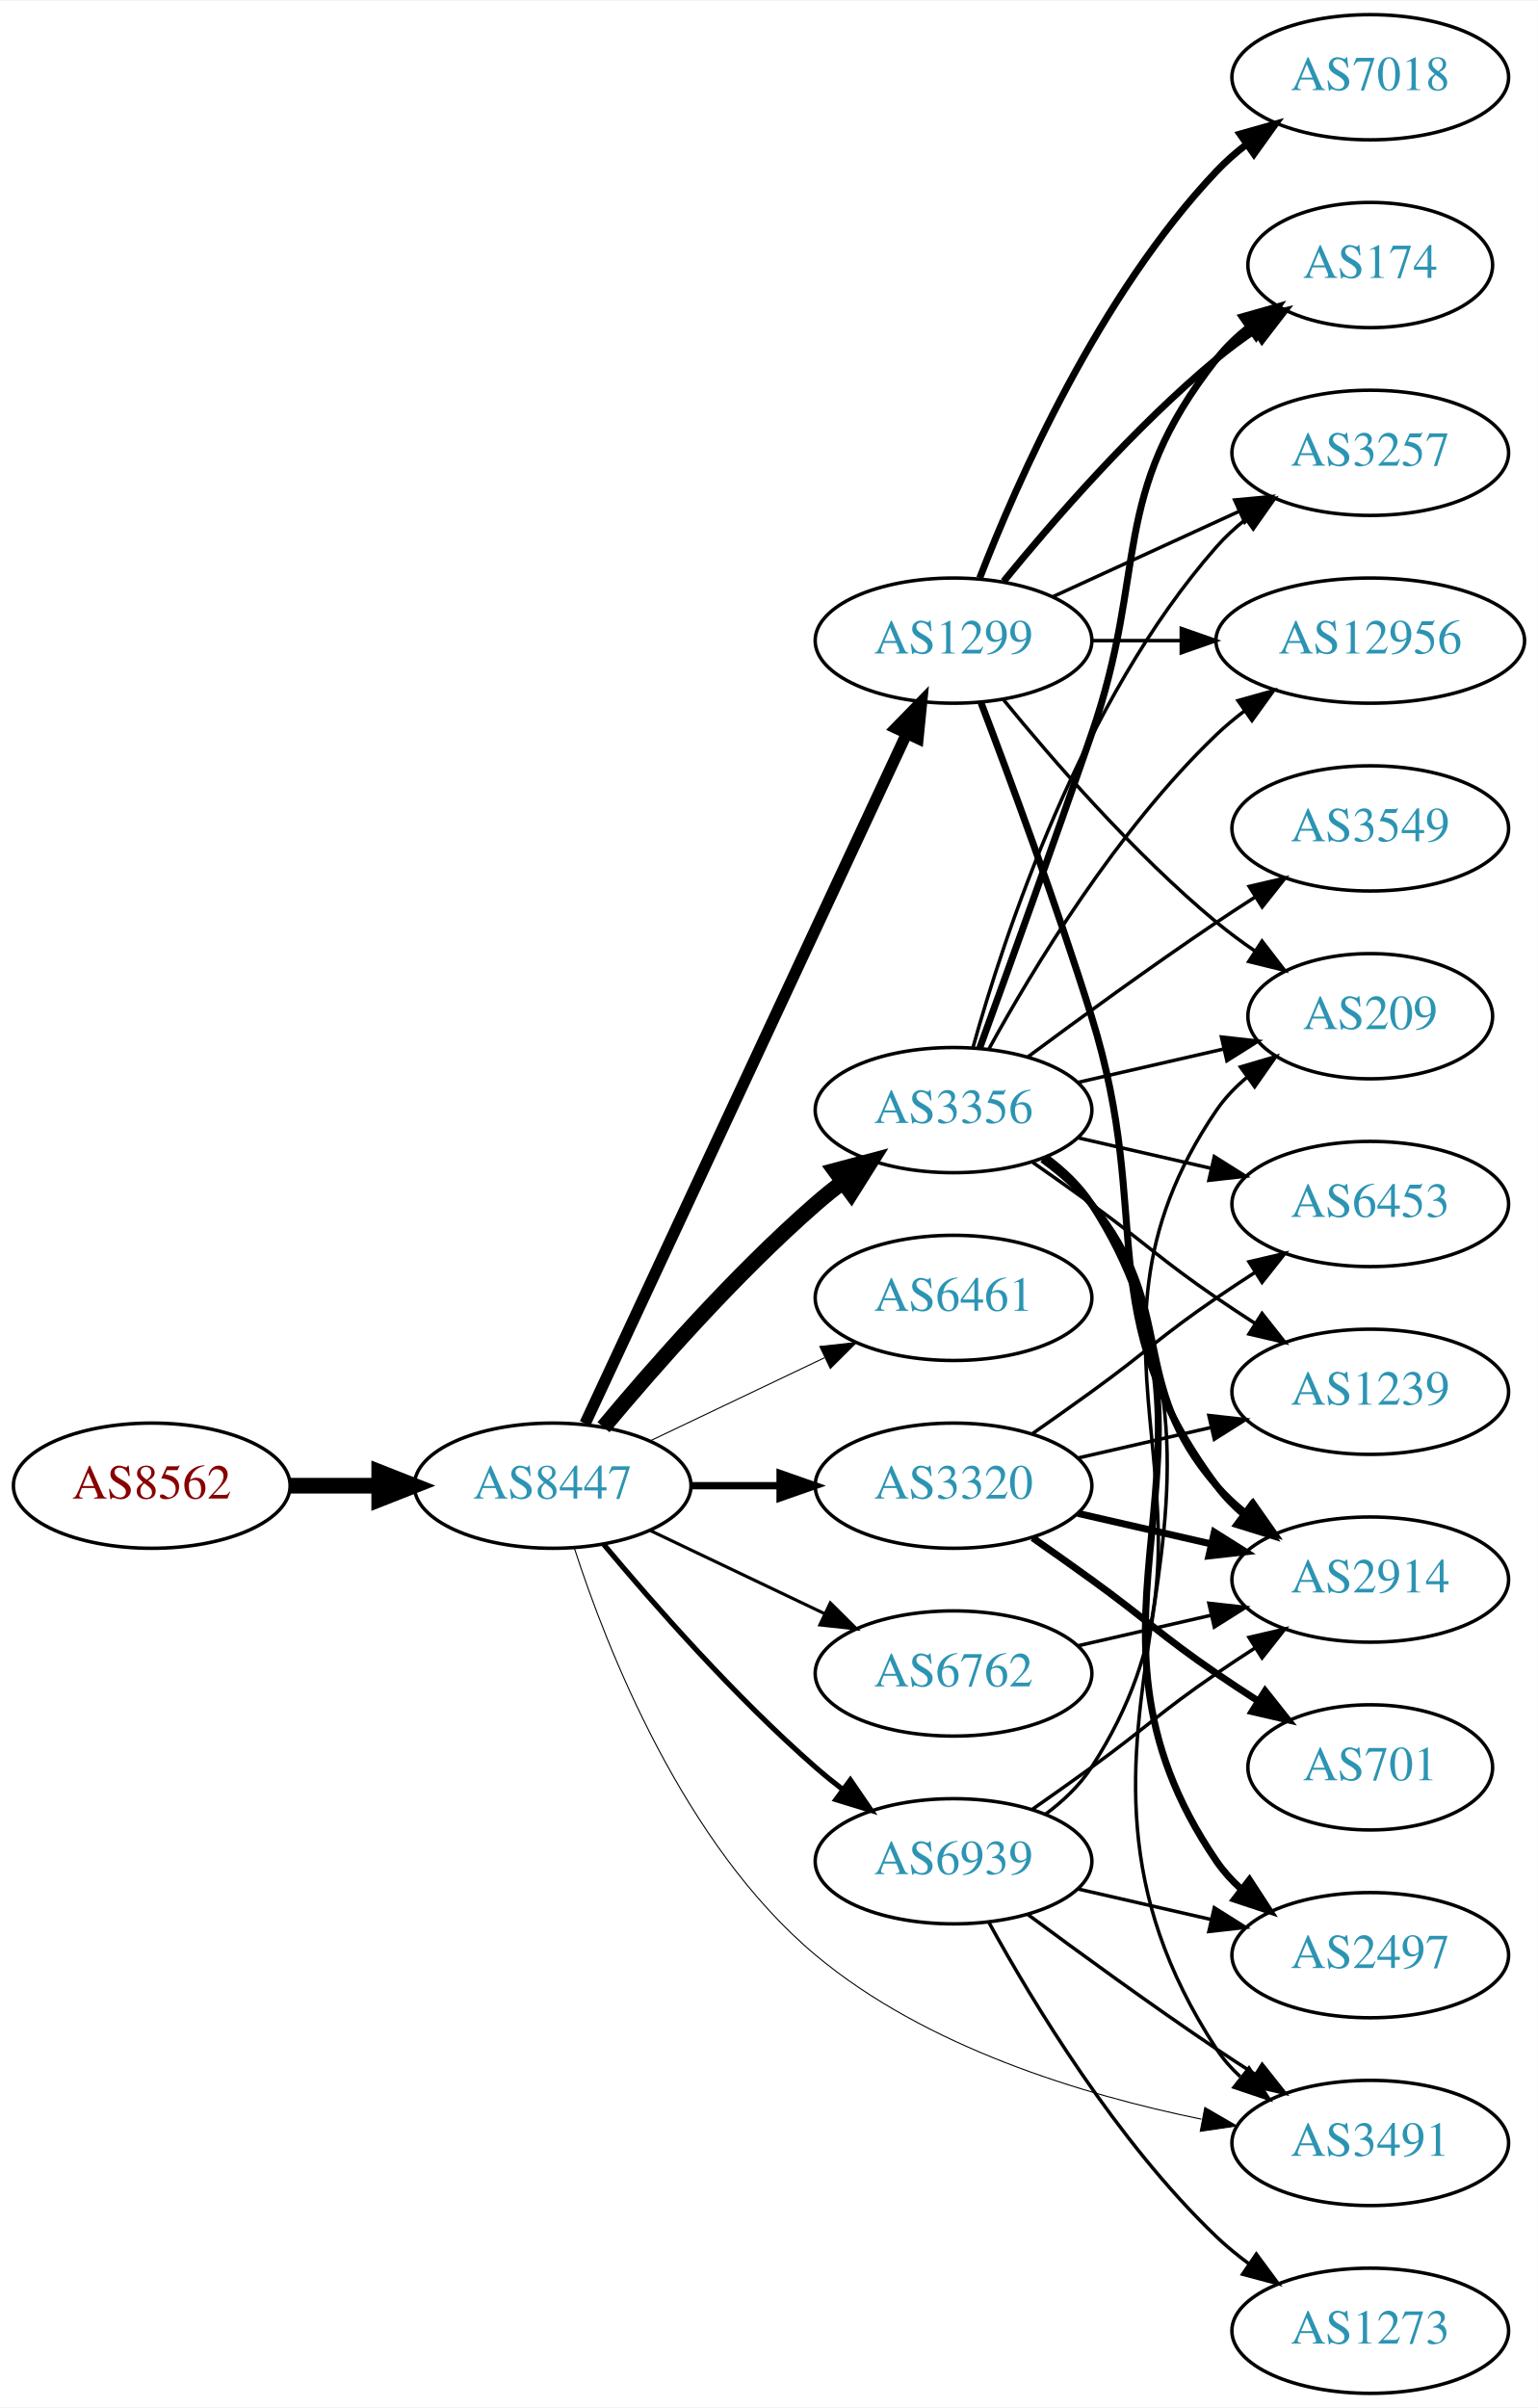
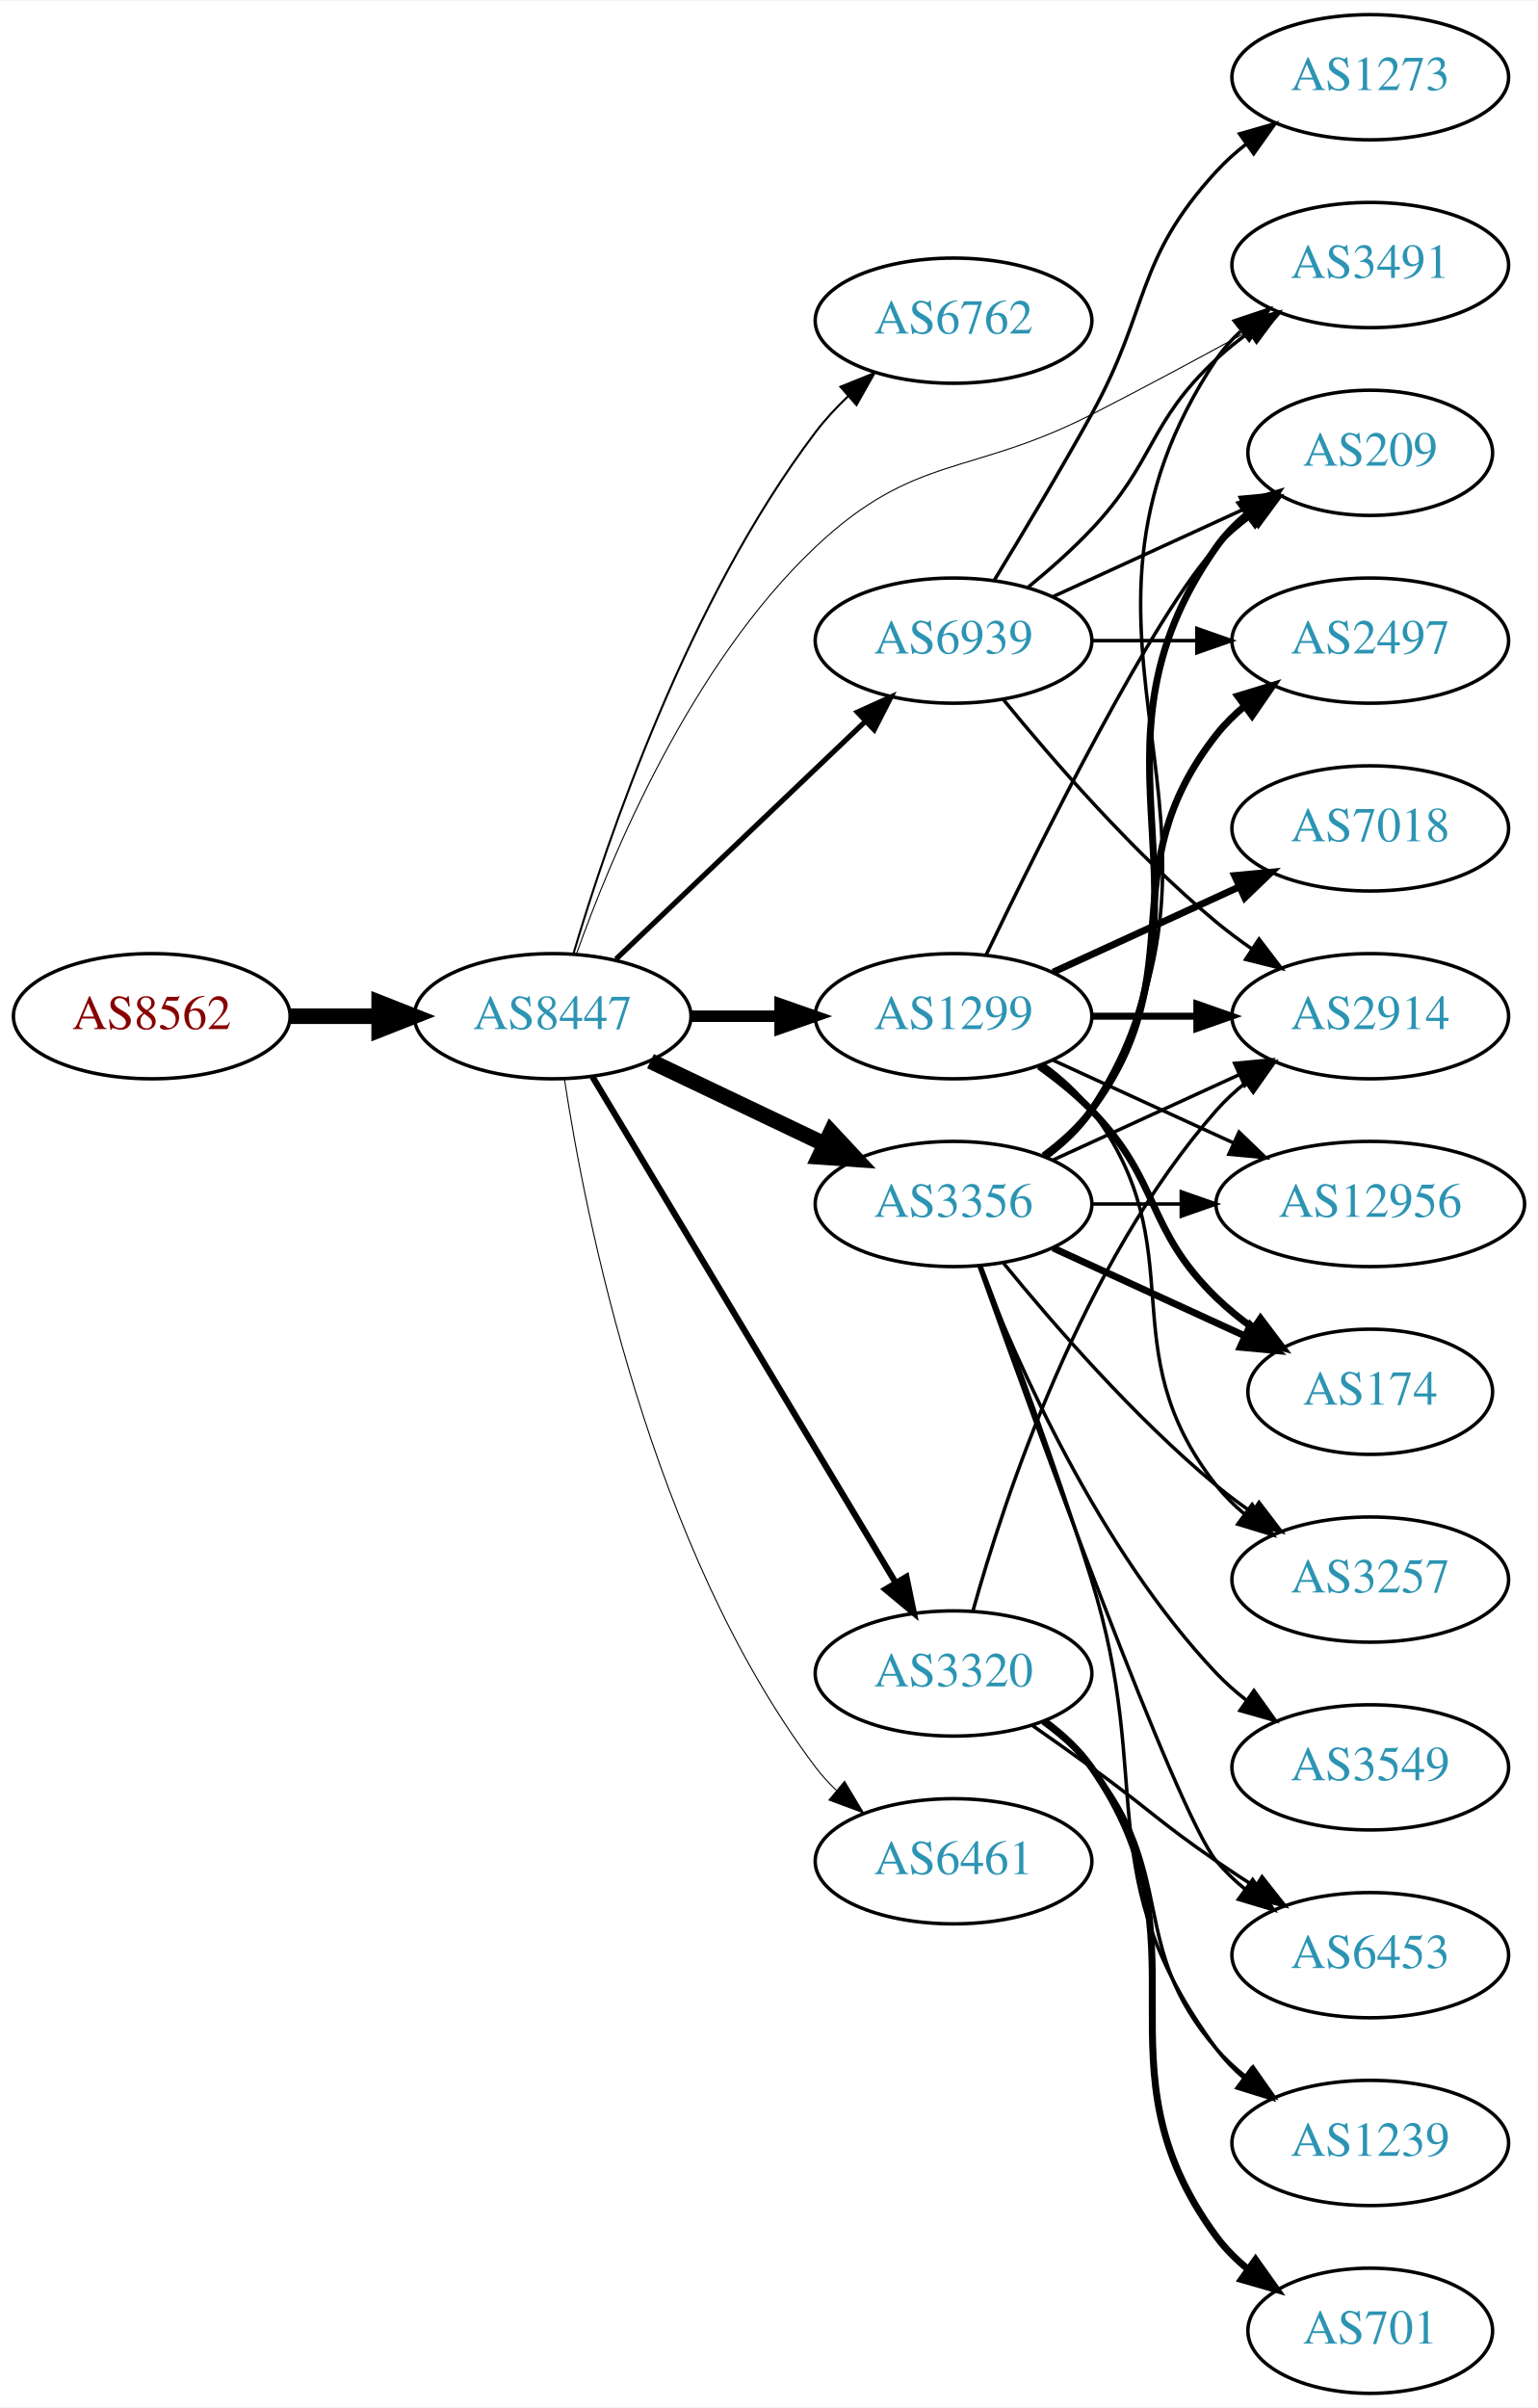
<svg xmlns="http://www.w3.org/2000/svg" xmlns:xlink="http://www.w3.org/1999/xlink" width="442pt" height="692pt" viewBox="0.00 0.00 442.27 692.00">
  <g id="graph0" class="graph" transform="scale(1 1) rotate(0) translate(4 688)">
    <polygon fill="white" stroke="none" points="-4,4 -4,-688 438.271,-688 438.271,4 -4,4" />
    <g id="node1" class="node">
      <g id="a_node1">
        <a xlink:href="/asn/8562" xlink:title="AS8562 ~ A1 Telekom Austria AG [AT]">
-           <ellipse fill="#ffffff" stroke="black" cx="39.647" cy="-261" rx="39.794" ry="18" />
-           <text text-anchor="middle" x="39.647" y="-257.3" font-family="Times,serif" font-size="14.00" fill="#880000">AS8562</text>
+           <ellipse fill="#ffffff" stroke="black" cx="39.647" cy="-396" rx="39.794" ry="18" />
+           <text text-anchor="middle" x="39.647" y="-392.3" font-family="Times,serif" font-size="14.00" fill="#880000">AS8562</text>
        </a>
      </g>
    </g>
    <g id="node2" class="node">
      <g id="a_node2">
        <a xlink:href="/asn/8447" xlink:title="AS8447 ~ A1 Telekom Austria AG [AT]">
-           <ellipse fill="#ffffff" stroke="black" cx="154.939" cy="-261" rx="39.794" ry="18" />
-           <text text-anchor="middle" x="154.939" y="-257.3" font-family="Times,serif" font-size="14.00" fill="#2c94b3">AS8447</text>
+           <ellipse fill="#ffffff" stroke="black" cx="154.939" cy="-396" rx="39.794" ry="18" />
+           <text text-anchor="middle" x="154.939" y="-392.3" font-family="Times,serif" font-size="14.00" fill="#2c94b3">AS8447</text>
        </a>
      </g>
    </g>
    <g id="edge1" class="edge">
-       <path fill="none" stroke="black" stroke-width="4.5" d="M79.319,-261C87.522,-261 96.286,-261 104.818,-261" />
-       <polygon fill="black" stroke="black" stroke-width="4.5" points="105.057,-264.938 115.057,-261 105.057,-257.063 105.057,-264.938" />
+       <path fill="none" stroke="black" stroke-width="4.5" d="M79.319,-396C87.522,-396 96.286,-396 104.818,-396" />
+       <polygon fill="black" stroke="black" stroke-width="4.5" points="105.057,-399.938 115.057,-396 105.057,-392.063 105.057,-399.938" />
    </g>
    <g id="node3" class="node">
      <g id="a_node3">
-         <a xlink:href="/asn/1299" xlink:title="AS1299 ~ Telia Carrier [EU]">
-           <ellipse fill="#ffffff" stroke="black" cx="270.232" cy="-504" rx="39.794" ry="18" />
-           <text text-anchor="middle" x="270.232" y="-500.3" font-family="Times,serif" font-size="14.00" fill="#2c94b3">AS1299</text>
+         <a xlink:href="/asn/6762" xlink:title="AS6762 ~ TELECOM ITALIA SPARKLE S.p.A. [IT]">
+           <ellipse fill="#ffffff" stroke="black" cx="270.232" cy="-596" rx="39.794" ry="18" />
+           <text text-anchor="middle" x="270.232" y="-592.3" font-family="Times,serif" font-size="14.00" fill="#2c94b3">AS6762</text>
        </a>
      </g>
    </g>
    <g id="edge2" class="edge">
-       <path fill="none" stroke="black" stroke-width="3.3" d="M164.27,-278.868C183.96,-321.101 233.46,-427.272 256.75,-477.227" />
-       <polygon fill="black" stroke="black" stroke-width="3.3" points="253.644,-478.849 261.042,-486.433 259.989,-475.891 253.644,-478.849" />
+       <path fill="none" stroke="black" stroke-width="0.6" d="M160.885,-413.851C170.455,-446.177 193.855,-515.549 230.586,-564 233.324,-567.612 236.546,-571.077 239.941,-574.307" />
+       <polygon fill="black" stroke="black" stroke-width="0.6" points="237.706,-577.002 247.531,-580.965 242.322,-571.74 237.706,-577.002" />
    </g>
    <g id="node4" class="node">
      <g id="a_node4">
-         <a xlink:href="/asn/3356" xlink:title="AS3356 ~ LEVEL3 [US]">
-           <ellipse fill="#ffffff" stroke="black" cx="270.232" cy="-369" rx="39.794" ry="18" />
-           <text text-anchor="middle" x="270.232" y="-365.3" font-family="Times,serif" font-size="14.00" fill="#2c94b3">AS3356</text>
+         <a xlink:href="/asn/3320" xlink:title="AS3320 ~ DTAG [DE]">
+           <ellipse fill="#ffffff" stroke="black" cx="270.232" cy="-207" rx="39.794" ry="18" />
+           <text text-anchor="middle" x="270.232" y="-203.3" font-family="Times,serif" font-size="14.00" fill="#2c94b3">AS3320</text>
        </a>
      </g>
    </g>
    <g id="edge3" class="edge">
-       <path fill="none" stroke="black" stroke-width="4.5" d="M169.569,-277.817C183.852,-294.929 207.398,-321.745 230.586,-342 233.052,-344.154 235.69,-346.294 238.388,-348.372" />
-       <polygon fill="black" stroke="black" stroke-width="4.5" points="236.153,-351.616 246.542,-354.37 240.82,-345.273 236.153,-351.616" />
+       <path fill="none" stroke="black" stroke-width="1.8" d="M166.395,-378.558C186.376,-345.225 230.081,-272.314 253.567,-233.134" />
+       <polygon fill="black" stroke="black" stroke-width="1.8" points="256.663,-234.776 258.802,-224.4 250.659,-231.177 256.663,-234.776" />
    </g>
    <g id="node5" class="node">
      <g id="a_node5">
-         <a xlink:href="/asn/6461" xlink:title="AS6461 ~ Zayo Bandwidth [US]">
-           <ellipse fill="#ffffff" stroke="black" cx="270.232" cy="-315" rx="39.794" ry="18" />
-           <text text-anchor="middle" x="270.232" y="-311.3" font-family="Times,serif" font-size="14.00" fill="#2c94b3">AS6461</text>
+         <a xlink:href="/asn/3356" xlink:title="AS3356 ~ LEVEL3 [US]">
+           <ellipse fill="#ffffff" stroke="black" cx="270.232" cy="-342" rx="39.794" ry="18" />
+           <text text-anchor="middle" x="270.232" y="-338.3" font-family="Times,serif" font-size="14.00" fill="#2c94b3">AS3356</text>
        </a>
      </g>
    </g>
    <g id="edge4" class="edge">
-       <path fill="none" stroke="black" stroke-width="0.3" d="M183.076,-273.934C198.07,-281.081 216.891,-290.052 233.114,-297.785" />
-       <polygon fill="black" stroke="black" stroke-width="0.3" points="231.784,-301.028 242.317,-302.171 234.796,-294.709 231.784,-301.028" />
+       <path fill="none" stroke="black" stroke-width="4.5" d="M183.076,-383.066C198.07,-375.919 216.891,-366.948 233.114,-359.215" />
+       <polygon fill="black" stroke="black" stroke-width="4.5" points="234.985,-362.686 242.317,-354.829 231.596,-355.577 234.985,-362.686" />
    </g>
    <g id="node6" class="node">
      <g id="a_node6">
-         <a xlink:href="/asn/3320" xlink:title="AS3320 ~ DTAG [DE]">
-           <ellipse fill="#ffffff" stroke="black" cx="270.232" cy="-261" rx="39.794" ry="18" />
-           <text text-anchor="middle" x="270.232" y="-257.3" font-family="Times,serif" font-size="14.00" fill="#2c94b3">AS3320</text>
+         <a xlink:href="/asn/6461" xlink:title="AS6461 ~ Zayo Bandwidth [US]">
+           <ellipse fill="#ffffff" stroke="black" cx="270.232" cy="-153" rx="39.794" ry="18" />
+           <text text-anchor="middle" x="270.232" y="-149.3" font-family="Times,serif" font-size="14.00" fill="#2c94b3">AS6461</text>
        </a>
      </g>
    </g>
    <g id="edge5" class="edge">
-       <path fill="none" stroke="black" stroke-width="2.1" d="M194.612,-261C202.815,-261 211.579,-261 220.111,-261" />
-       <polygon fill="black" stroke="black" stroke-width="2.1" points="220.35,-264.5 230.35,-261 220.35,-257.5 220.35,-264.5" />
+       <path fill="none" stroke="black" stroke-width="0.3" d="M158.316,-378.014C164.29,-338.578 183.001,-243.005 230.586,-180 232.343,-177.673 234.36,-175.471 236.53,-173.404" />
+       <polygon fill="black" stroke="black" stroke-width="0.3" points="238.888,-175.995 244.342,-166.912 234.414,-170.611 238.888,-175.995" />
    </g>
    <g id="node7" class="node">
      <g id="a_node7">
-         <a xlink:href="/asn/6762" xlink:title="AS6762 ~ TELECOM ITALIA SPARKLE S.p.A. [IT]">
-           <ellipse fill="#ffffff" stroke="black" cx="270.232" cy="-207" rx="39.794" ry="18" />
-           <text text-anchor="middle" x="270.232" y="-203.3" font-family="Times,serif" font-size="14.00" fill="#2c94b3">AS6762</text>
+         <a xlink:href="/asn/1299" xlink:title="AS1299 ~ Telia Carrier [EU]">
+           <ellipse fill="#ffffff" stroke="black" cx="270.232" cy="-396" rx="39.794" ry="18" />
+           <text text-anchor="middle" x="270.232" y="-392.3" font-family="Times,serif" font-size="14.00" fill="#2c94b3">AS1299</text>
        </a>
      </g>
    </g>
    <g id="edge6" class="edge">
-       <path fill="none" stroke="black" stroke-width="0.9" d="M183.076,-248.066C198.07,-240.919 216.891,-231.948 233.114,-224.215" />
-       <polygon fill="black" stroke="black" stroke-width="0.9" points="234.796,-227.291 242.317,-219.829 231.784,-220.972 234.796,-227.291" />
+       <path fill="none" stroke="black" stroke-width="3.3" d="M194.612,-396C202.815,-396 211.579,-396 220.111,-396" />
+       <polygon fill="black" stroke="black" stroke-width="3.3" points="220.35,-399.5 230.35,-396 220.35,-392.5 220.35,-399.5" />
    </g>
    <g id="node8" class="node">
      <g id="a_node8">
        <a xlink:href="/asn/3491" xlink:title="AS3491 ~ PCCW Global, Inc. [US]">
-           <ellipse fill="#ffffff" stroke="black" cx="390.075" cy="-72" rx="39.794" ry="18" />
-           <text text-anchor="middle" x="390.075" y="-68.3" font-family="Times,serif" font-size="14.00" fill="#2c94b3">AS3491</text>
+           <ellipse fill="#ffffff" stroke="black" cx="390.075" cy="-612" rx="39.794" ry="18" />
+           <text text-anchor="middle" x="390.075" y="-608.3" font-family="Times,serif" font-size="14.00" fill="#2c94b3">AS3491</text>
        </a>
      </g>
    </g>
    <g id="edge7" class="edge">
-       <path fill="none" stroke="black" stroke-width="0.3" d="M161.214,-242.947C170.531,-214.144 192.597,-157.806 230.586,-126 262.197,-99.534 307.428,-85.819 341.484,-78.849" />
-       <polygon fill="black" stroke="black" stroke-width="0.3" points="342.506,-82.217 351.668,-76.896 341.187,-75.343 342.506,-82.217" />
+       <path fill="none" stroke="black" stroke-width="0.3" d="M161.826,-414.005C171.861,-442.237 194.742,-497.183 230.586,-531 259.011,-557.818 275.075,-551.226 309.879,-569 324.966,-576.705 341.459,-585.585 355.469,-593.267" />
+       <polygon fill="black" stroke="black" stroke-width="0.3" points="353.83,-596.36 364.278,-598.119 357.207,-590.229 353.83,-596.36" />
    </g>
    <g id="node9" class="node">
      <g id="a_node9">
        <a xlink:href="/asn/6939" xlink:title="AS6939 ~ Hurricane Electric LLC [US]">
-           <ellipse fill="#ffffff" stroke="black" cx="270.232" cy="-153" rx="39.794" ry="18" />
-           <text text-anchor="middle" x="270.232" y="-149.3" font-family="Times,serif" font-size="14.00" fill="#2c94b3">AS6939</text>
+           <ellipse fill="#ffffff" stroke="black" cx="270.232" cy="-504" rx="39.794" ry="18" />
+           <text text-anchor="middle" x="270.232" y="-500.3" font-family="Times,serif" font-size="14.00" fill="#2c94b3">AS6939</text>
        </a>
      </g>
    </g>
    <g id="edge8" class="edge">
-       <path fill="none" stroke="black" stroke-width="1.5" d="M169.569,-244.183C183.852,-227.071 207.398,-200.255 230.586,-180 233.052,-177.846 235.69,-175.706 238.388,-173.628" />
-       <polygon fill="black" stroke="black" stroke-width="1.5" points="240.561,-176.375 246.542,-167.63 236.413,-170.736 240.561,-176.375" />
+       <path fill="none" stroke="black" stroke-width="1.5" d="M173.146,-412.403C192.221,-430.587 223.142,-460.063 244.739,-480.651" />
+       <polygon fill="black" stroke="black" stroke-width="1.5" points="242.582,-483.43 252.235,-487.797 247.412,-478.363 242.582,-483.43" />
    </g>
    <g id="node10" class="node">
      <g id="a_node10">
-         <a xlink:href="/asn/174" xlink:title="AS174 ~ Cogent Communications [US]">
-           <ellipse fill="#ffffff" stroke="black" cx="390.075" cy="-612" rx="35.194" ry="18" />
-           <text text-anchor="middle" x="390.075" y="-608.3" font-family="Times,serif" font-size="14.00" fill="#2c94b3">AS174</text>
+         <a xlink:href="/asn/2914" xlink:title="AS2914 ~ NTT America, Inc. [US]">
+           <ellipse fill="#ffffff" stroke="black" cx="390.075" cy="-396" rx="39.794" ry="18" />
+           <text text-anchor="middle" x="390.075" y="-392.3" font-family="Times,serif" font-size="14.00" fill="#2c94b3">AS2914</text>
        </a>
      </g>
    </g>
    <g id="edge9" class="edge">
-       <path fill="none" stroke="black" stroke-width="2" d="M284.651,-521.065C298.766,-538.375 322.181,-565.345 345.879,-585 349.342,-587.872 353.135,-590.669 356.989,-593.308" />
-       <polygon fill="black" stroke="black" stroke-width="2" points="355.132,-596.275 365.422,-598.797 358.95,-590.408 355.132,-596.275" />
+       <path fill="none" stroke="black" d="M275.805,-224.946C284.711,-256.995 306.995,-324.842 345.879,-369 348.363,-371.821 351.213,-374.449 354.238,-376.871" />
+       <polygon fill="black" stroke="black" points="352.356,-379.828 362.527,-382.791 356.424,-374.131 352.356,-379.828" />
    </g>
    <g id="node11" class="node">
      <g id="a_node11">
-         <a xlink:href="/asn/2914" xlink:title="AS2914 ~ NTT America, Inc. [US]">
-           <ellipse fill="#ffffff" stroke="black" cx="390.075" cy="-234" rx="39.794" ry="18" />
-           <text text-anchor="middle" x="390.075" y="-230.3" font-family="Times,serif" font-size="14.00" fill="#2c94b3">AS2914</text>
+         <a xlink:href="/asn/1239" xlink:title="AS1239 ~ Sprint [US]">
+           <ellipse fill="#ffffff" stroke="black" cx="390.075" cy="-72" rx="39.794" ry="18" />
+           <text text-anchor="middle" x="390.075" y="-68.3" font-family="Times,serif" font-size="14.00" fill="#2c94b3">AS1239</text>
        </a>
      </g>
    </g>
    <g id="edge10" class="edge">
-       <path fill="none" stroke="black" stroke-width="2" d="M278.119,-486.191C286.23,-464.906 299.865,-428.131 309.879,-396 328.356,-336.716 308.976,-310.941 345.879,-261 348.113,-257.977 350.795,-255.214 353.716,-252.707" />
-       <polygon fill="black" stroke="black" stroke-width="2" points="355.911,-255.437 361.86,-246.669 351.742,-249.814 355.911,-255.437" />
+       <path fill="none" stroke="black" d="M295.813,-192.844C300.907,-189.128 305.921,-184.799 309.879,-180 334.944,-149.606 320.045,-128.742 345.879,-99 348.344,-96.162 351.181,-93.523 354.198,-91.094" />
+       <polygon fill="black" stroke="black" points="356.385,-93.833 362.476,-85.164 352.309,-88.142 356.385,-93.833" />
    </g>
    <g id="node12" class="node">
      <g id="a_node12">
-         <a xlink:href="/asn/3257" xlink:title="AS3257 ~ GTT [DE]">
-           <ellipse fill="#ffffff" stroke="black" cx="390.075" cy="-558" rx="39.794" ry="18" />
-           <text text-anchor="middle" x="390.075" y="-554.3" font-family="Times,serif" font-size="14.00" fill="#2c94b3">AS3257</text>
+         <a xlink:href="/asn/701" xlink:title="AS701 ~ UUNET [US]">
+           <ellipse fill="#ffffff" stroke="black" cx="390.075" cy="-18" rx="35.194" ry="18" />
+           <text text-anchor="middle" x="390.075" y="-14.3" font-family="Times,serif" font-size="14.00" fill="#2c94b3">AS701</text>
        </a>
      </g>
    </g>
    <g id="edge11" class="edge">
-       <path fill="none" stroke="black" d="M298.861,-516.661C314.818,-523.973 335.089,-533.261 352.371,-541.181" />
-       <polygon fill="black" stroke="black" points="351.07,-544.435 361.619,-545.419 353.986,-538.071 351.07,-544.435" />
+       <path fill="none" stroke="black" stroke-width="2" d="M296.392,-193.284C301.456,-189.545 306.311,-185.096 309.879,-180 345.492,-129.131 308.976,-94.941 345.879,-45 348.421,-41.559 351.545,-38.455 354.94,-35.682" />
+       <polygon fill="black" stroke="black" stroke-width="2" points="357.079,-38.456 363.208,-29.814 353.027,-32.748 357.079,-38.456" />
    </g>
    <g id="node13" class="node">
      <g id="a_node13">
-         <a xlink:href="/asn/7018" xlink:title="AS7018 ~ AT&amp;T Services, Inc. [US]">
-           <ellipse fill="#ffffff" stroke="black" cx="390.075" cy="-666" rx="39.794" ry="18" />
-           <text text-anchor="middle" x="390.075" y="-662.3" font-family="Times,serif" font-size="14.00" fill="#2c94b3">AS7018</text>
+         <a xlink:href="/asn/6453" xlink:title="AS6453 ~ TATA COMMUNICATIONS (AMERICA) INC [US]">
+           <ellipse fill="#ffffff" stroke="black" cx="390.075" cy="-126" rx="39.794" ry="18" />
+           <text text-anchor="middle" x="390.075" y="-122.3" font-family="Times,serif" font-size="14.00" fill="#2c94b3">AS6453</text>
        </a>
      </g>
    </g>
    <g id="edge12" class="edge">
-       <path fill="none" stroke="black" stroke-width="2" d="M277.755,-521.994C288.506,-549.728 312.163,-603.429 345.879,-639 348.465,-641.728 351.382,-644.294 354.45,-646.677" />
-       <polygon fill="black" stroke="black" stroke-width="2" points="352.604,-649.658 362.799,-652.543 356.629,-643.93 352.604,-649.658" />
+       <path fill="none" stroke="black" d="M292.989,-191.991C298.524,-188.121 304.443,-183.936 309.879,-180 326.079,-168.271 329.384,-164.311 345.879,-153 349.407,-150.581 353.145,-148.111 356.886,-145.698" />
+       <polygon fill="black" stroke="black" points="358.957,-148.528 365.526,-140.216 355.207,-142.618 358.957,-148.528" />
+     </g>
+     <g id="edge16" class="edge">
+       <path fill="none" stroke="black" d="M296.758,-355.472C301.804,-359.223 306.559,-363.74 309.879,-369 361.829,-451.3 291.841,-504.056 345.879,-585 347.794,-587.869 350.128,-590.49 352.709,-592.872" />
+       <polygon fill="black" stroke="black" points="350.972,-595.954 361.021,-599.313 355.26,-590.421 350.972,-595.954" />
+     </g>
+     <g id="edge14" class="edge">
+       <path fill="none" stroke="black" d="M298.861,-354.661C314.818,-361.973 335.089,-371.261 352.371,-379.181" />
+       <polygon fill="black" stroke="black" points="351.07,-382.435 361.619,-383.419 353.986,-376.071 351.07,-382.435" />
+     </g>
+     <g id="edge18" class="edge">
+       <path fill="none" stroke="black" d="M278.119,-324.191C286.23,-302.906 299.865,-266.131 309.879,-234 328.356,-174.716 308.976,-148.941 345.879,-99 348.113,-95.977 350.795,-93.214 353.716,-90.707" />
+       <polygon fill="black" stroke="black" points="355.911,-93.437 361.86,-84.669 351.742,-87.814 355.911,-93.437" />
+     </g>
+     <g id="edge20" class="edge">
+       <path fill="none" stroke="black" d="M277.563,-324.14C293.403,-279.733 334.312,-166.897 345.879,-153 348.283,-150.111 351.08,-147.437 354.072,-144.987" />
+       <polygon fill="black" stroke="black" points="356.262,-147.723 362.315,-139.027 352.161,-142.05 356.262,-147.723" />
    </g>
    <g id="node14" class="node">
      <g id="a_node14">
-         <a xlink:href="/asn/12956" xlink:title="AS12956 ~ TELXIUS [ES]">
-           <ellipse fill="#ffffff" stroke="black" cx="390.075" cy="-504" rx="44.393" ry="18" />
-           <text text-anchor="middle" x="390.075" y="-500.3" font-family="Times,serif" font-size="14.00" fill="#2c94b3">AS12956</text>
+         <a xlink:href="/asn/2497" xlink:title="AS2497 ~ Internet Initiative Japan Inc. [JP]">
+           <ellipse fill="#ffffff" stroke="black" cx="390.075" cy="-504" rx="39.794" ry="18" />
+           <text text-anchor="middle" x="390.075" y="-500.3" font-family="Times,serif" font-size="14.00" fill="#2c94b3">AS2497</text>
        </a>
      </g>
    </g>
    <g id="edge13" class="edge">
-       <path fill="none" stroke="black" d="M310.145,-504C318.248,-504 326.923,-504 335.449,-504" />
-       <polygon fill="black" stroke="black" points="335.727,-507.5 345.727,-504 335.727,-500.5 335.727,-507.5" />
+       <path fill="none" stroke="black" stroke-width="2" d="M296.163,-355.882C301.239,-359.611 306.157,-364.016 309.879,-369 340.15,-409.542 314.58,-437.246 345.879,-477 348.204,-479.953 350.948,-482.67 353.907,-485.147" />
+       <polygon fill="black" stroke="black" stroke-width="2" points="351.966,-488.064 362.103,-491.145 356.1,-482.415 351.966,-488.064" />
    </g>
    <g id="node15" class="node">
      <g id="a_node15">
-         <a xlink:href="/asn/209" xlink:title="AS209 ~ CenturyLink Communications, LLC [US]">
-           <ellipse fill="#ffffff" stroke="black" cx="390.075" cy="-396" rx="35.194" ry="18" />
-           <text text-anchor="middle" x="390.075" y="-392.3" font-family="Times,serif" font-size="14.00" fill="#2c94b3">AS209</text>
-         </a>
-       </g>
-     </g>
-     <g id="edge14" class="edge">
-       <path fill="none" stroke="black" d="M284.651,-486.935C298.766,-469.625 322.181,-442.655 345.879,-423 349.342,-420.128 353.135,-417.331 356.989,-414.692" />
-       <polygon fill="black" stroke="black" points="358.95,-417.592 365.422,-409.203 355.132,-411.725 358.95,-417.592" />
-     </g>
-     <g id="edge18" class="edge">
-       <path fill="none" stroke="black" d="M296.829,-355.572C301.871,-351.819 306.606,-347.29 309.879,-342 367.32,-249.153 286.081,-190.347 345.879,-99 347.768,-96.114 350.084,-93.481 352.653,-91.091" />
-       <polygon fill="black" stroke="black" points="355.203,-93.541 360.945,-84.637 350.904,-88.017 355.203,-93.541" />
-     </g>
-     <g id="edge17" class="edge">
-       <path fill="none" stroke="black" stroke-width="2" d="M277.781,-386.921C285.566,-408.312 298.887,-445.19 309.879,-477 326.403,-524.822 314.58,-545.246 345.879,-585 348.525,-588.361 351.714,-591.417 355.146,-594.161" />
-       <polygon fill="black" stroke="black" stroke-width="2" points="353.258,-597.113 363.452,-600 357.284,-591.386 353.258,-597.113" />
-     </g>
-     <g id="edge24" class="edge">
-       <path fill="none" stroke="black" stroke-width="2" d="M295.813,-354.844C300.907,-351.128 305.921,-346.799 309.879,-342 334.944,-311.606 320.045,-290.742 345.879,-261 348.344,-258.162 351.181,-255.523 354.198,-253.094" />
-       <polygon fill="black" stroke="black" stroke-width="2" points="356.385,-255.833 362.476,-247.164 352.309,-250.142 356.385,-255.833" />
+         <a xlink:href="/asn/3549" xlink:title="AS3549 ~ Level 3 Parent, LLC [US]">
+           <ellipse fill="#ffffff" stroke="black" cx="390.075" cy="-180" rx="39.794" ry="18" />
+           <text text-anchor="middle" x="390.075" y="-176.3" font-family="Times,serif" font-size="14.00" fill="#2c94b3">AS3549</text>
+         </a>
+       </g>
    </g>
    <g id="edge15" class="edge">
-       <path fill="none" stroke="black" d="M275.805,-386.946C284.711,-418.995 306.995,-486.842 345.879,-531 348.363,-533.821 351.213,-536.449 354.238,-538.871" />
-       <polygon fill="black" stroke="black" points="352.356,-541.828 362.527,-544.791 356.424,-536.131 352.356,-541.828" />
-     </g>
-     <g id="edge23" class="edge">
-       <path fill="none" stroke="black" d="M280.474,-386.713C293.019,-409.561 317.196,-449.611 345.879,-477 348.385,-479.393 351.137,-481.687 353.999,-483.855" />
-       <polygon fill="black" stroke="black" points="352.045,-486.759 362.249,-489.61 356.051,-481.018 352.045,-486.759" />
-     </g>
-     <g id="edge16" class="edge">
-       <path fill="none" stroke="black" d="M305.952,-376.955C319.044,-379.955 334.066,-383.396 347.707,-386.522" />
-       <polygon fill="black" stroke="black" points="347.285,-390.016 357.814,-388.838 348.849,-383.193 347.285,-390.016" />
+       <path fill="none" stroke="black" d="M277.755,-324.006C288.506,-296.272 312.163,-242.571 345.879,-207 348.465,-204.272 351.382,-201.706 354.45,-199.323" />
+       <polygon fill="black" stroke="black" points="356.629,-202.07 362.799,-193.457 352.604,-196.342 356.629,-202.07" />
    </g>
    <g id="node16" class="node">
      <g id="a_node16">
-         <a xlink:href="/asn/1239" xlink:title="AS1239 ~ Sprint [US]">
-           <ellipse fill="#ffffff" stroke="black" cx="390.075" cy="-288" rx="39.794" ry="18" />
-           <text text-anchor="middle" x="390.075" y="-284.3" font-family="Times,serif" font-size="14.00" fill="#2c94b3">AS1239</text>
-         </a>
-       </g>
-     </g>
-     <g id="edge19" class="edge">
-       <path fill="none" stroke="black" d="M292.989,-353.991C298.524,-350.121 304.443,-345.936 309.879,-342 326.079,-330.271 329.384,-326.311 345.879,-315 349.407,-312.581 353.145,-310.111 356.886,-307.698" />
-       <polygon fill="black" stroke="black" points="358.957,-310.528 365.526,-302.216 355.207,-304.618 358.957,-310.528" />
+         <a xlink:href="/asn/3257" xlink:title="AS3257 ~ GTT [DE]">
+           <ellipse fill="#ffffff" stroke="black" cx="390.075" cy="-234" rx="39.794" ry="18" />
+           <text text-anchor="middle" x="390.075" y="-230.3" font-family="Times,serif" font-size="14.00" fill="#2c94b3">AS3257</text>
+         </a>
+       </g>
+     </g>
+     <g id="edge17" class="edge">
+       <path fill="none" stroke="black" d="M284.651,-324.935C298.766,-307.625 322.181,-280.655 345.879,-261 349.095,-258.332 352.596,-255.73 356.166,-253.259" />
+       <polygon fill="black" stroke="black" points="358.09,-256.183 364.523,-247.764 354.244,-250.334 358.09,-256.183" />
    </g>
    <g id="node17" class="node">
      <g id="a_node17">
-         <a xlink:href="/asn/2497" xlink:title="AS2497 ~ Internet Initiative Japan Inc. [JP]">
-           <ellipse fill="#ffffff" stroke="black" cx="390.075" cy="-126" rx="39.794" ry="18" />
-           <text text-anchor="middle" x="390.075" y="-122.3" font-family="Times,serif" font-size="14.00" fill="#2c94b3">AS2497</text>
-         </a>
-       </g>
-     </g>
-     <g id="edge20" class="edge">
-       <path fill="none" stroke="black" stroke-width="2" d="M296.669,-355.47C301.719,-351.722 306.498,-347.221 309.879,-342 356.354,-270.222 297.583,-223.566 345.879,-153 347.827,-150.154 350.184,-147.548 352.78,-145.176" />
-       <polygon fill="black" stroke="black" stroke-width="2" points="355.332,-147.628 361.116,-138.751 351.059,-142.083 355.332,-147.628" />
+         <a xlink:href="/asn/12956" xlink:title="AS12956 ~ TELXIUS [ES]">
+           <ellipse fill="#ffffff" stroke="black" cx="390.075" cy="-342" rx="44.393" ry="18" />
+           <text text-anchor="middle" x="390.075" y="-338.3" font-family="Times,serif" font-size="14.00" fill="#2c94b3">AS12956</text>
+         </a>
+       </g>
+     </g>
+     <g id="edge19" class="edge">
+       <path fill="none" stroke="black" d="M310.145,-342C318.248,-342 326.923,-342 335.449,-342" />
+       <polygon fill="black" stroke="black" points="335.727,-345.5 345.727,-342 335.727,-338.5 335.727,-345.5" />
    </g>
    <g id="node18" class="node">
      <g id="a_node18">
-         <a xlink:href="/asn/3549" xlink:title="AS3549 ~ Level 3 Parent, LLC [US]">
-           <ellipse fill="#ffffff" stroke="black" cx="390.075" cy="-450" rx="39.794" ry="18" />
-           <text text-anchor="middle" x="390.075" y="-446.3" font-family="Times,serif" font-size="14.00" fill="#2c94b3">AS3549</text>
+         <a xlink:href="/asn/174" xlink:title="AS174 ~ Cogent Communications [US]">
+           <ellipse fill="#ffffff" stroke="black" cx="390.075" cy="-288" rx="35.194" ry="18" />
+           <text text-anchor="middle" x="390.075" y="-284.3" font-family="Times,serif" font-size="14.00" fill="#2c94b3">AS174</text>
        </a>
      </g>
    </g>
    <g id="edge21" class="edge">
-       <path fill="none" stroke="black" d="M291.563,-384.277C306.425,-395.304 327.17,-410.407 345.879,-423 349.428,-425.389 353.178,-427.839 356.927,-430.242" />
-       <polygon fill="black" stroke="black" points="355.253,-433.325 365.575,-435.712 358.995,-427.409 355.253,-433.325" />
+       <path fill="none" stroke="black" stroke-width="2" d="M298.861,-329.339C315.277,-321.817 336.259,-312.202 353.856,-304.139" />
+       <polygon fill="black" stroke="black" stroke-width="2" points="355.6,-307.189 363.233,-299.842 352.684,-300.826 355.6,-307.189" />
    </g>
    <g id="node19" class="node">
      <g id="a_node19">
-         <a xlink:href="/asn/6453" xlink:title="AS6453 ~ TATA COMMUNICATIONS (AMERICA) INC [US]">
-           <ellipse fill="#ffffff" stroke="black" cx="390.075" cy="-342" rx="39.794" ry="18" />
-           <text text-anchor="middle" x="390.075" y="-338.3" font-family="Times,serif" font-size="14.00" fill="#2c94b3">AS6453</text>
+         <a xlink:href="/asn/209" xlink:title="AS209 ~ CenturyLink Communications, LLC [US]">
+           <ellipse fill="#ffffff" stroke="black" cx="390.075" cy="-558" rx="35.194" ry="18" />
+           <text text-anchor="middle" x="390.075" y="-554.3" font-family="Times,serif" font-size="14.00" fill="#2c94b3">AS209</text>
        </a>
      </g>
    </g>
    <g id="edge22" class="edge">
-       <path fill="none" stroke="black" d="M305.952,-361.045C317.952,-358.296 331.572,-355.175 344.265,-352.267" />
-       <polygon fill="black" stroke="black" points="345.231,-355.636 354.197,-349.991 343.668,-348.813 345.231,-355.636" />
+       <path fill="none" stroke="black" stroke-width="2" d="M296.551,-355.607C301.607,-359.351 306.419,-363.831 309.879,-369 350.903,-430.294 303.3,-470.775 345.879,-531 348.349,-534.493 351.427,-537.63 354.797,-540.421" />
+       <polygon fill="black" stroke="black" stroke-width="2" points="352.866,-543.343 363.037,-546.31 356.936,-537.648 352.866,-543.343" />
+     </g>
+     <g id="edge23" class="edge">
+       <path fill="none" stroke="black" stroke-width="2" d="M310.145,-396C319.698,-396 330.048,-396 340.011,-396" />
+       <polygon fill="black" stroke="black" stroke-width="2" points="340.203,-399.5 350.203,-396 340.203,-392.5 340.203,-399.5" />
    </g>
    <g id="edge26" class="edge">
-       <path fill="none" stroke="black" stroke-width="2" d="M305.952,-253.045C317.952,-250.296 331.572,-247.175 344.265,-244.267" />
-       <polygon fill="black" stroke="black" stroke-width="2" points="345.231,-247.636 354.197,-241.991 343.668,-240.813 345.231,-247.636" />
-     </g>
-     <g id="edge25" class="edge">
-       <path fill="none" stroke="black" d="M305.952,-268.955C317.952,-271.704 331.572,-274.825 344.265,-277.733" />
-       <polygon fill="black" stroke="black" points="343.668,-281.187 354.197,-280.009 345.231,-274.364 343.668,-281.187" />
+       <path fill="none" stroke="black" d="M296.163,-382.118C301.239,-378.389 306.157,-373.984 309.879,-369 340.15,-328.458 314.58,-300.754 345.879,-261 348.204,-258.047 350.948,-255.33 353.907,-252.853" />
+       <polygon fill="black" stroke="black" points="356.1,-255.585 362.103,-246.855 351.966,-249.936 356.1,-255.585" />
+     </g>
+     <g id="edge27" class="edge">
+       <path fill="none" stroke="black" d="M298.861,-383.339C314.359,-376.238 333.926,-367.272 350.872,-359.506" />
+       <polygon fill="black" stroke="black" points="352.342,-362.683 359.975,-355.335 349.426,-356.319 352.342,-362.683" />
+     </g>
+     <g id="edge24" class="edge">
+       <path fill="none" stroke="black" stroke-width="2" d="M294.826,-381.611C300.082,-377.852 305.414,-373.563 309.879,-369 330.051,-348.383 325.186,-335.094 345.879,-315 349.107,-311.866 352.758,-308.911 356.536,-306.188" />
+       <polygon fill="black" stroke="black" stroke-width="2" points="358.515,-309.075 364.896,-300.617 354.633,-303.25 358.515,-309.075" />
    </g>
    <g id="edge28" class="edge">
-       <path fill="none" stroke="black" d="M292.989,-276.009C298.524,-279.879 304.443,-284.064 309.879,-288 326.079,-299.729 329.384,-303.689 345.879,-315 349.407,-317.419 353.145,-319.889 356.886,-322.302" />
-       <polygon fill="black" stroke="black" points="355.207,-325.382 365.526,-327.784 358.957,-319.472 355.207,-325.382" />
+       <path fill="none" stroke="black" d="M279.58,-413.595C295.047,-445.732 328.192,-512.34 345.879,-531 348.822,-534.105 352.195,-537.001 355.731,-539.655" />
+       <polygon fill="black" stroke="black" points="353.916,-542.654 364.15,-545.397 357.86,-536.871 353.916,-542.654" />
    </g>
    <g id="node20" class="node">
      <g id="a_node20">
-         <a xlink:href="/asn/701" xlink:title="AS701 ~ UUNET [US]">
-           <ellipse fill="#ffffff" stroke="black" cx="390.075" cy="-180" rx="35.194" ry="18" />
-           <text text-anchor="middle" x="390.075" y="-176.3" font-family="Times,serif" font-size="14.00" fill="#2c94b3">AS701</text>
-         </a>
-       </g>
-     </g>
-     <g id="edge27" class="edge">
-       <path fill="none" stroke="black" stroke-width="2" d="M292.989,-245.991C298.524,-242.121 304.443,-237.936 309.879,-234 326.079,-222.271 329.384,-218.311 345.879,-207 349.674,-204.398 353.711,-201.738 357.734,-199.151" />
-       <polygon fill="black" stroke="black" stroke-width="2" points="359.841,-201.96 366.422,-193.657 356.1,-196.044 359.841,-201.96" />
-     </g>
-     <g id="edge34" class="edge">
-       <path fill="none" stroke="black" d="M305.952,-214.955C317.952,-217.704 331.572,-220.825 344.265,-223.733" />
-       <polygon fill="black" stroke="black" points="343.668,-227.187 354.197,-226.009 345.231,-220.364 343.668,-227.187" />
+         <a xlink:href="/asn/7018" xlink:title="AS7018 ~ AT&amp;T Services, Inc. [US]">
+           <ellipse fill="#ffffff" stroke="black" cx="390.075" cy="-450" rx="39.794" ry="18" />
+           <text text-anchor="middle" x="390.075" y="-446.3" font-family="Times,serif" font-size="14.00" fill="#2c94b3">AS7018</text>
+         </a>
+       </g>
+     </g>
+     <g id="edge25" class="edge">
+       <path fill="none" stroke="black" stroke-width="2" d="M298.861,-408.661C314.818,-415.973 335.089,-425.261 352.371,-433.181" />
+       <polygon fill="black" stroke="black" stroke-width="2" points="351.07,-436.435 361.619,-437.419 353.986,-430.071 351.07,-436.435" />
+     </g>
+     <g id="edge33" class="edge">
+       <path fill="none" stroke="black" d="M291.721,-519.396C297.841,-524.399 304.379,-530.171 309.879,-536 328.426,-555.654 326.067,-566.621 345.879,-585 348.786,-587.697 352.001,-590.278 355.325,-592.7" />
+       <polygon fill="black" stroke="black" points="353.46,-595.665 363.704,-598.371 357.384,-589.868 353.46,-595.665" />
    </g>
    <g id="edge29" class="edge">
-       <path fill="none" stroke="black" d="M291.563,-137.723C306.425,-126.696 327.17,-111.593 345.879,-99 349.428,-96.611 353.178,-94.161 356.927,-91.758" />
-       <polygon fill="black" stroke="black" points="358.995,-94.591 365.575,-86.288 355.253,-88.675 358.995,-94.591" />
+       <path fill="none" stroke="black" d="M284.651,-486.935C298.766,-469.625 322.181,-442.655 345.879,-423 349.095,-420.332 352.596,-417.73 356.166,-415.259" />
+       <polygon fill="black" stroke="black" points="358.09,-418.183 364.523,-409.764 354.244,-412.334 358.09,-418.183" />
    </g>
    <g id="edge32" class="edge">
-       <path fill="none" stroke="black" d="M292.989,-168.009C298.524,-171.879 304.443,-176.064 309.879,-180 326.079,-191.729 329.384,-195.689 345.879,-207 349.407,-209.419 353.145,-211.889 356.886,-214.302" />
-       <polygon fill="black" stroke="black" points="355.207,-217.382 365.526,-219.784 358.957,-211.472 355.207,-217.382" />
-     </g>
-     <g id="edge33" class="edge">
-       <path fill="none" stroke="black" d="M296.669,-166.53C301.719,-170.278 306.498,-174.779 309.879,-180 356.354,-251.778 297.583,-298.434 345.879,-369 348.295,-372.53 351.341,-375.691 354.691,-378.495" />
-       <polygon fill="black" stroke="black" points="352.747,-381.407 362.911,-384.397 356.83,-375.721 352.747,-381.407" />
+       <path fill="none" stroke="black" d="M310.145,-504C319.698,-504 330.048,-504 340.011,-504" />
+       <polygon fill="black" stroke="black" points="340.203,-507.5 350.203,-504 340.203,-500.5 340.203,-507.5" />
    </g>
    <g id="edge30" class="edge">
-       <path fill="none" stroke="black" d="M305.952,-145.045C317.952,-142.296 331.572,-139.175 344.265,-136.267" />
-       <polygon fill="black" stroke="black" points="345.231,-139.636 354.197,-133.991 343.668,-132.813 345.231,-139.636" />
+       <path fill="none" stroke="black" d="M298.861,-516.661C315.277,-524.183 336.259,-533.798 353.856,-541.861" />
+       <polygon fill="black" stroke="black" points="352.684,-545.174 363.233,-546.158 355.6,-538.811 352.684,-545.174" />
    </g>
    <g id="node21" class="node">
      <g id="a_node21">
        <a xlink:href="/asn/1273" xlink:title="AS1273 ~ Vodafone Group PLC [EU]">
-           <ellipse fill="#ffffff" stroke="black" cx="390.075" cy="-18" rx="39.794" ry="18" />
-           <text text-anchor="middle" x="390.075" y="-14.3" font-family="Times,serif" font-size="14.00" fill="#2c94b3">AS1273</text>
+           <ellipse fill="#ffffff" stroke="black" cx="390.075" cy="-666" rx="39.794" ry="18" />
+           <text text-anchor="middle" x="390.075" y="-662.3" font-family="Times,serif" font-size="14.00" fill="#2c94b3">AS1273</text>
        </a>
      </g>
    </g>
    <g id="edge31" class="edge">
-       <path fill="none" stroke="black" d="M280.474,-135.287C293.019,-112.439 317.196,-72.389 345.879,-45 348.747,-42.261 351.936,-39.653 355.245,-37.215" />
-       <polygon fill="black" stroke="black" points="357.308,-40.044 363.604,-31.523 353.369,-34.258 357.308,-40.044" />
+       <path fill="none" stroke="black" d="M281.859,-521.213C289.791,-534.219 300.784,-552.576 309.879,-569 326.826,-599.605 322.197,-613.25 345.879,-639 348.423,-641.767 351.313,-644.359 354.364,-646.758" />
+       <polygon fill="black" stroke="black" points="352.503,-649.729 362.689,-652.646 356.546,-644.014 352.503,-649.729" />
    </g>
  </g>
</svg>
